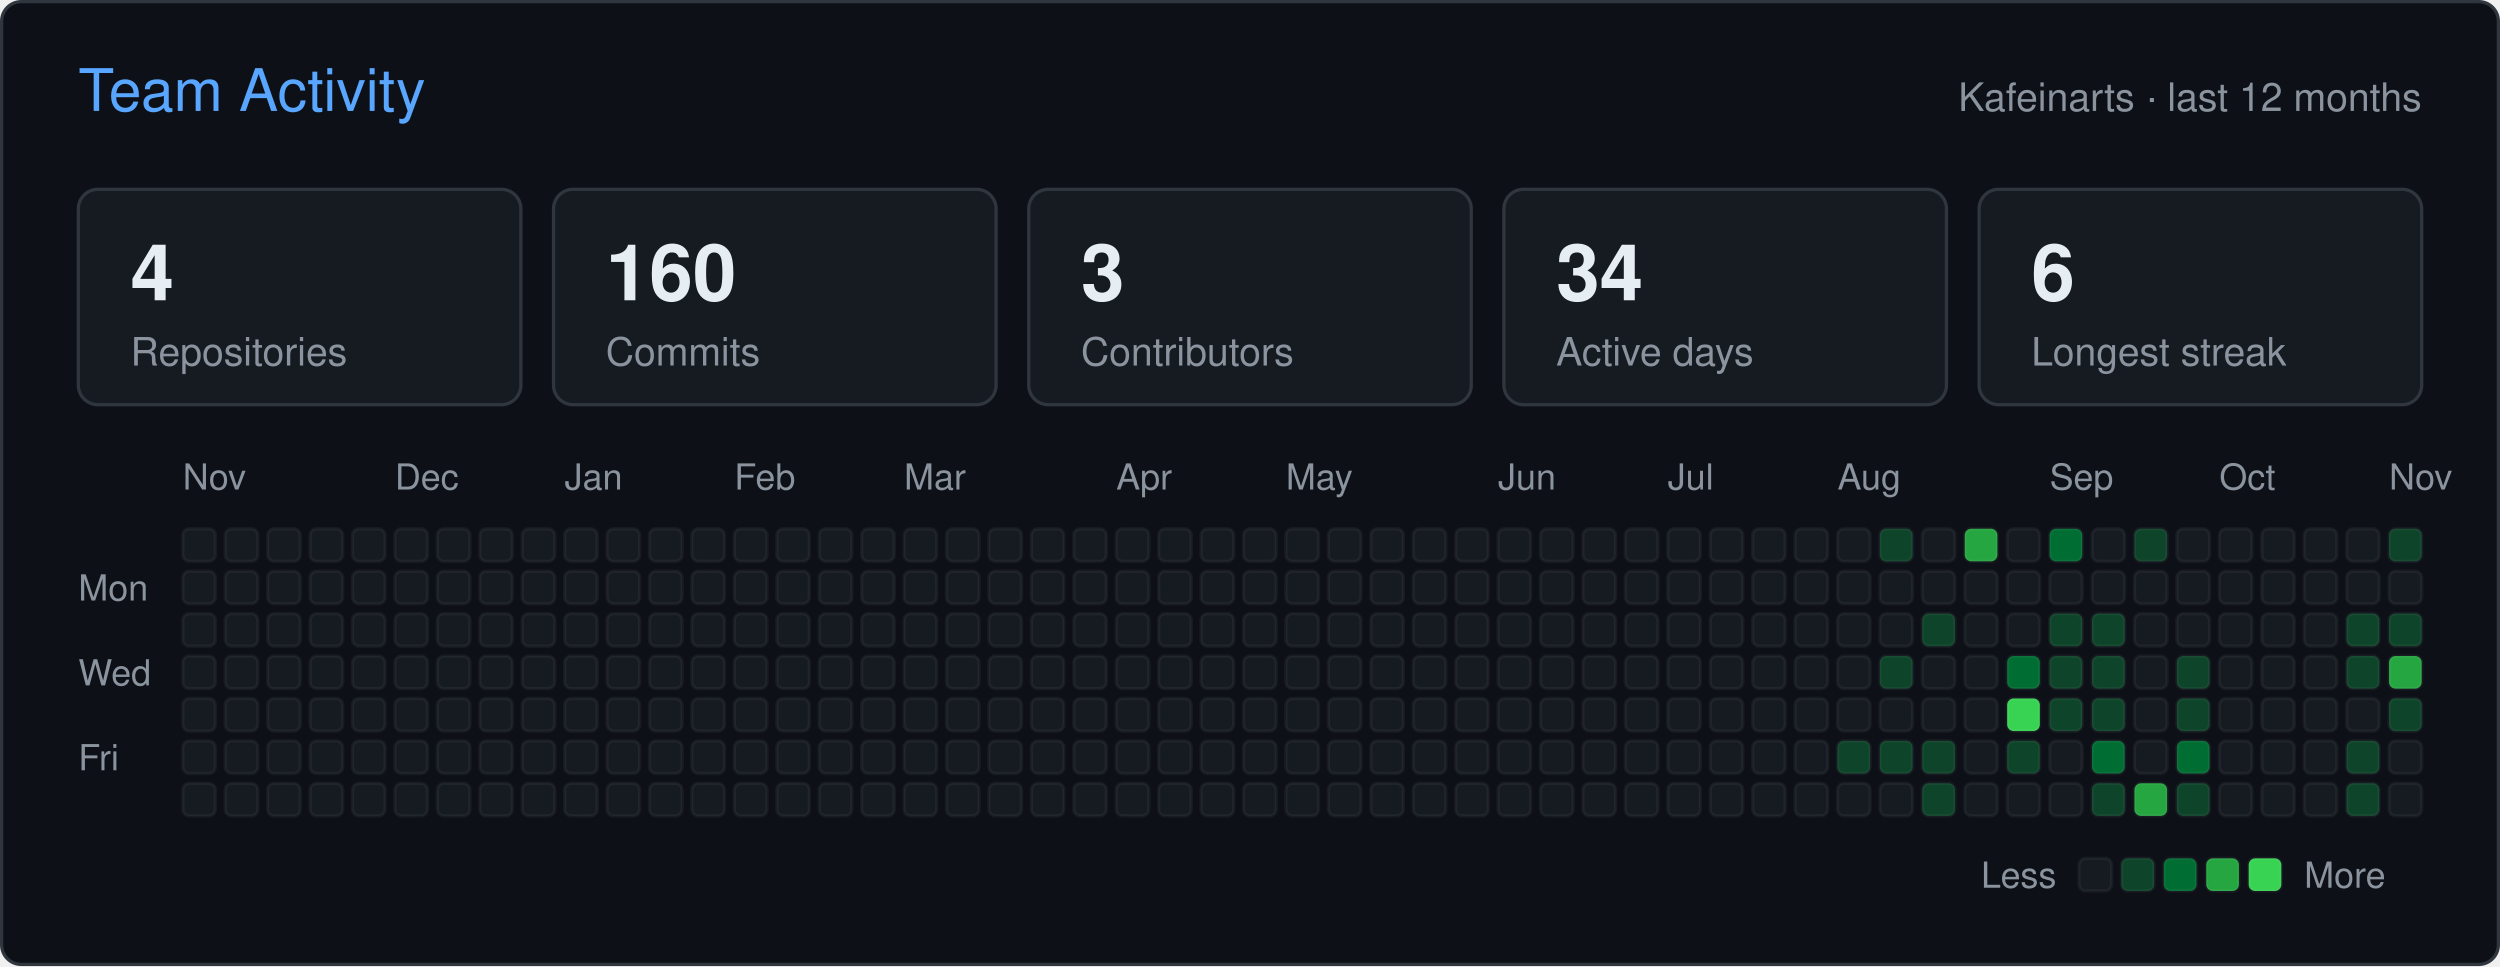
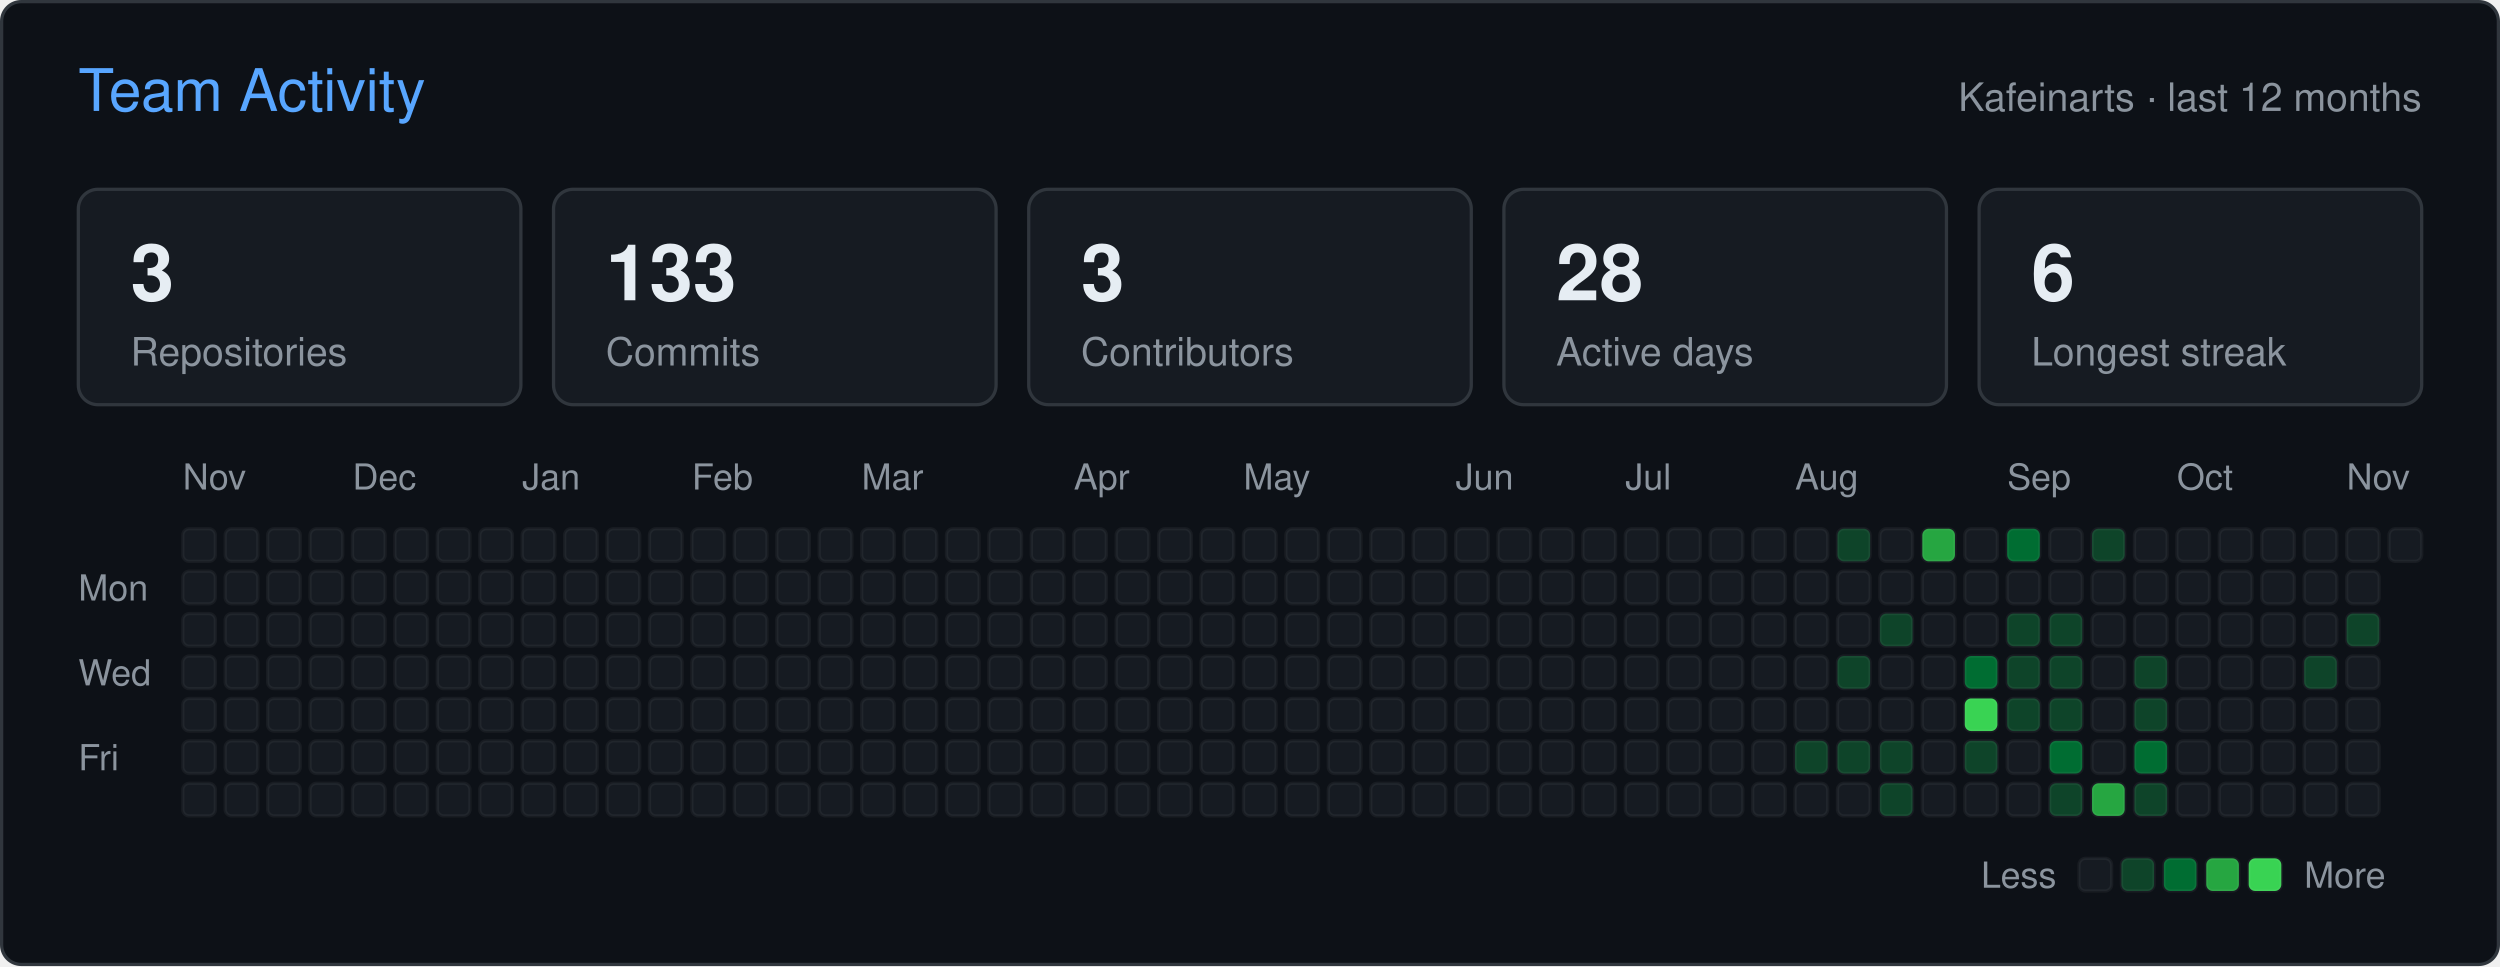
<svg xmlns="http://www.w3.org/2000/svg" width="766" height="296" viewBox="0 0 766 296" role="img" aria-label="Team activity of Kafeinarts">
  <rect x="0.5" y="0.5" width="765" height="295" rx="6" fill="#0d1117" stroke="#30363d" />
  <g font-family="-apple-system,BlinkMacSystemFont,'Segoe UI',Helvetica,Arial,sans-serif">
    <text x="24" y="34" fill="#58a6ff" font-size="18">Team Activity</text>
    <text x="742" y="34" fill="#8b949e" font-size="12" text-anchor="end">Kafeinarts · last 12 months</text>
    <rect x="24" y="58" width="135.6" height="66" rx="6" fill="#161b22" stroke="#30363d" />
-     <text x="40" y="92" fill="#e6edf3" font-size="24" font-weight="600">4</text>
+     <text x="40" y="92" fill="#e6edf3" font-size="24" font-weight="600">3</text>
    <text x="40" y="112" fill="#8b949e" font-size="12">Repositories</text>
    <rect x="169.6" y="58" width="135.6" height="66" rx="6" fill="#161b22" stroke="#30363d" />
-     <text x="185.6" y="92" fill="#e6edf3" font-size="24" font-weight="600">160</text>
+     <text x="185.6" y="92" fill="#e6edf3" font-size="24" font-weight="600">133</text>
    <text x="185.6" y="112" fill="#8b949e" font-size="12">Commits</text>
    <rect x="315.2" y="58" width="135.6" height="66" rx="6" fill="#161b22" stroke="#30363d" />
    <text x="331.2" y="92" fill="#e6edf3" font-size="24" font-weight="600">3</text>
    <text x="331.2" y="112" fill="#8b949e" font-size="12">Contributors</text>
    <rect x="460.8" y="58" width="135.6" height="66" rx="6" fill="#161b22" stroke="#30363d" />
-     <text x="476.8" y="92" fill="#e6edf3" font-size="24" font-weight="600">34</text>
+     <text x="476.8" y="92" fill="#e6edf3" font-size="24" font-weight="600">28</text>
    <text x="476.8" y="112" fill="#8b949e" font-size="12">Active days</text>
    <rect x="606.4" y="58" width="135.6" height="66" rx="6" fill="#161b22" stroke="#30363d" />
    <text x="622.4" y="92" fill="#e6edf3" font-size="24" font-weight="600">6</text>
    <text x="622.4" y="112" fill="#8b949e" font-size="12">Longest streak</text>
    <text x="56" y="150" fill="#8b949e" font-size="11">Nov</text>
-     <text x="121" y="150" fill="#8b949e" font-size="11">Dec</text>
-     <text x="173" y="150" fill="#8b949e" font-size="11">Jan</text>
-     <text x="225" y="150" fill="#8b949e" font-size="11">Feb</text>
-     <text x="277" y="150" fill="#8b949e" font-size="11">Mar</text>
-     <text x="342" y="150" fill="#8b949e" font-size="11">Apr</text>
-     <text x="394" y="150" fill="#8b949e" font-size="11">May</text>
-     <text x="459" y="150" fill="#8b949e" font-size="11">Jun</text>
-     <text x="511" y="150" fill="#8b949e" font-size="11">Jul</text>
-     <text x="563" y="150" fill="#8b949e" font-size="11">Aug</text>
-     <text x="628" y="150" fill="#8b949e" font-size="11">Sep</text>
-     <text x="680" y="150" fill="#8b949e" font-size="11">Oct</text>
-     <text x="732" y="150" fill="#8b949e" font-size="11">Nov</text>
+     <text x="108" y="150" fill="#8b949e" font-size="11">Dec</text>
+     <text x="160" y="150" fill="#8b949e" font-size="11">Jan</text>
+     <text x="212" y="150" fill="#8b949e" font-size="11">Feb</text>
+     <text x="264" y="150" fill="#8b949e" font-size="11">Mar</text>
+     <text x="329" y="150" fill="#8b949e" font-size="11">Apr</text>
+     <text x="381" y="150" fill="#8b949e" font-size="11">May</text>
+     <text x="446" y="150" fill="#8b949e" font-size="11">Jun</text>
+     <text x="498" y="150" fill="#8b949e" font-size="11">Jul</text>
+     <text x="550" y="150" fill="#8b949e" font-size="11">Aug</text>
+     <text x="615" y="150" fill="#8b949e" font-size="11">Sep</text>
+     <text x="667" y="150" fill="#8b949e" font-size="11">Oct</text>
+     <text x="719" y="150" fill="#8b949e" font-size="11">Nov</text>
    <text x="24" y="184" fill="#8b949e" font-size="11">Mon</text>
    <text x="24" y="210" fill="#8b949e" font-size="11">Wed</text>
    <text x="24" y="236" fill="#8b949e" font-size="11">Fri</text>
    <rect x="56" y="162" width="10" height="10" rx="2" fill="#161b22" stroke="#ffffff" stroke-opacity="0.05" />
    <rect x="56" y="175" width="10" height="10" rx="2" fill="#161b22" stroke="#ffffff" stroke-opacity="0.05" />
    <rect x="56" y="188" width="10" height="10" rx="2" fill="#161b22" stroke="#ffffff" stroke-opacity="0.05" />
    <rect x="56" y="201" width="10" height="10" rx="2" fill="#161b22" stroke="#ffffff" stroke-opacity="0.05" />
    <rect x="56" y="214" width="10" height="10" rx="2" fill="#161b22" stroke="#ffffff" stroke-opacity="0.05" />
    <rect x="56" y="227" width="10" height="10" rx="2" fill="#161b22" stroke="#ffffff" stroke-opacity="0.05" />
    <rect x="56" y="240" width="10" height="10" rx="2" fill="#161b22" stroke="#ffffff" stroke-opacity="0.05" />
    <rect x="69" y="162" width="10" height="10" rx="2" fill="#161b22" stroke="#ffffff" stroke-opacity="0.05" />
    <rect x="69" y="175" width="10" height="10" rx="2" fill="#161b22" stroke="#ffffff" stroke-opacity="0.05" />
    <rect x="69" y="188" width="10" height="10" rx="2" fill="#161b22" stroke="#ffffff" stroke-opacity="0.05" />
    <rect x="69" y="201" width="10" height="10" rx="2" fill="#161b22" stroke="#ffffff" stroke-opacity="0.05" />
    <rect x="69" y="214" width="10" height="10" rx="2" fill="#161b22" stroke="#ffffff" stroke-opacity="0.05" />
    <rect x="69" y="227" width="10" height="10" rx="2" fill="#161b22" stroke="#ffffff" stroke-opacity="0.05" />
    <rect x="69" y="240" width="10" height="10" rx="2" fill="#161b22" stroke="#ffffff" stroke-opacity="0.05" />
    <rect x="82" y="162" width="10" height="10" rx="2" fill="#161b22" stroke="#ffffff" stroke-opacity="0.05" />
    <rect x="82" y="175" width="10" height="10" rx="2" fill="#161b22" stroke="#ffffff" stroke-opacity="0.05" />
    <rect x="82" y="188" width="10" height="10" rx="2" fill="#161b22" stroke="#ffffff" stroke-opacity="0.05" />
    <rect x="82" y="201" width="10" height="10" rx="2" fill="#161b22" stroke="#ffffff" stroke-opacity="0.05" />
    <rect x="82" y="214" width="10" height="10" rx="2" fill="#161b22" stroke="#ffffff" stroke-opacity="0.05" />
    <rect x="82" y="227" width="10" height="10" rx="2" fill="#161b22" stroke="#ffffff" stroke-opacity="0.05" />
    <rect x="82" y="240" width="10" height="10" rx="2" fill="#161b22" stroke="#ffffff" stroke-opacity="0.05" />
    <rect x="95" y="162" width="10" height="10" rx="2" fill="#161b22" stroke="#ffffff" stroke-opacity="0.05" />
    <rect x="95" y="175" width="10" height="10" rx="2" fill="#161b22" stroke="#ffffff" stroke-opacity="0.05" />
    <rect x="95" y="188" width="10" height="10" rx="2" fill="#161b22" stroke="#ffffff" stroke-opacity="0.05" />
    <rect x="95" y="201" width="10" height="10" rx="2" fill="#161b22" stroke="#ffffff" stroke-opacity="0.05" />
    <rect x="95" y="214" width="10" height="10" rx="2" fill="#161b22" stroke="#ffffff" stroke-opacity="0.05" />
    <rect x="95" y="227" width="10" height="10" rx="2" fill="#161b22" stroke="#ffffff" stroke-opacity="0.05" />
    <rect x="95" y="240" width="10" height="10" rx="2" fill="#161b22" stroke="#ffffff" stroke-opacity="0.05" />
    <rect x="108" y="162" width="10" height="10" rx="2" fill="#161b22" stroke="#ffffff" stroke-opacity="0.05" />
    <rect x="108" y="175" width="10" height="10" rx="2" fill="#161b22" stroke="#ffffff" stroke-opacity="0.05" />
    <rect x="108" y="188" width="10" height="10" rx="2" fill="#161b22" stroke="#ffffff" stroke-opacity="0.05" />
    <rect x="108" y="201" width="10" height="10" rx="2" fill="#161b22" stroke="#ffffff" stroke-opacity="0.05" />
    <rect x="108" y="214" width="10" height="10" rx="2" fill="#161b22" stroke="#ffffff" stroke-opacity="0.05" />
    <rect x="108" y="227" width="10" height="10" rx="2" fill="#161b22" stroke="#ffffff" stroke-opacity="0.05" />
    <rect x="108" y="240" width="10" height="10" rx="2" fill="#161b22" stroke="#ffffff" stroke-opacity="0.05" />
    <rect x="121" y="162" width="10" height="10" rx="2" fill="#161b22" stroke="#ffffff" stroke-opacity="0.05" />
    <rect x="121" y="175" width="10" height="10" rx="2" fill="#161b22" stroke="#ffffff" stroke-opacity="0.05" />
    <rect x="121" y="188" width="10" height="10" rx="2" fill="#161b22" stroke="#ffffff" stroke-opacity="0.05" />
    <rect x="121" y="201" width="10" height="10" rx="2" fill="#161b22" stroke="#ffffff" stroke-opacity="0.05" />
    <rect x="121" y="214" width="10" height="10" rx="2" fill="#161b22" stroke="#ffffff" stroke-opacity="0.05" />
    <rect x="121" y="227" width="10" height="10" rx="2" fill="#161b22" stroke="#ffffff" stroke-opacity="0.05" />
    <rect x="121" y="240" width="10" height="10" rx="2" fill="#161b22" stroke="#ffffff" stroke-opacity="0.05" />
    <rect x="134" y="162" width="10" height="10" rx="2" fill="#161b22" stroke="#ffffff" stroke-opacity="0.05" />
    <rect x="134" y="175" width="10" height="10" rx="2" fill="#161b22" stroke="#ffffff" stroke-opacity="0.05" />
    <rect x="134" y="188" width="10" height="10" rx="2" fill="#161b22" stroke="#ffffff" stroke-opacity="0.05" />
    <rect x="134" y="201" width="10" height="10" rx="2" fill="#161b22" stroke="#ffffff" stroke-opacity="0.05" />
    <rect x="134" y="214" width="10" height="10" rx="2" fill="#161b22" stroke="#ffffff" stroke-opacity="0.05" />
    <rect x="134" y="227" width="10" height="10" rx="2" fill="#161b22" stroke="#ffffff" stroke-opacity="0.05" />
    <rect x="134" y="240" width="10" height="10" rx="2" fill="#161b22" stroke="#ffffff" stroke-opacity="0.05" />
    <rect x="147" y="162" width="10" height="10" rx="2" fill="#161b22" stroke="#ffffff" stroke-opacity="0.05" />
    <rect x="147" y="175" width="10" height="10" rx="2" fill="#161b22" stroke="#ffffff" stroke-opacity="0.05" />
    <rect x="147" y="188" width="10" height="10" rx="2" fill="#161b22" stroke="#ffffff" stroke-opacity="0.05" />
    <rect x="147" y="201" width="10" height="10" rx="2" fill="#161b22" stroke="#ffffff" stroke-opacity="0.05" />
    <rect x="147" y="214" width="10" height="10" rx="2" fill="#161b22" stroke="#ffffff" stroke-opacity="0.05" />
    <rect x="147" y="227" width="10" height="10" rx="2" fill="#161b22" stroke="#ffffff" stroke-opacity="0.05" />
    <rect x="147" y="240" width="10" height="10" rx="2" fill="#161b22" stroke="#ffffff" stroke-opacity="0.05" />
    <rect x="160" y="162" width="10" height="10" rx="2" fill="#161b22" stroke="#ffffff" stroke-opacity="0.05" />
    <rect x="160" y="175" width="10" height="10" rx="2" fill="#161b22" stroke="#ffffff" stroke-opacity="0.05" />
    <rect x="160" y="188" width="10" height="10" rx="2" fill="#161b22" stroke="#ffffff" stroke-opacity="0.05" />
    <rect x="160" y="201" width="10" height="10" rx="2" fill="#161b22" stroke="#ffffff" stroke-opacity="0.05" />
    <rect x="160" y="214" width="10" height="10" rx="2" fill="#161b22" stroke="#ffffff" stroke-opacity="0.05" />
    <rect x="160" y="227" width="10" height="10" rx="2" fill="#161b22" stroke="#ffffff" stroke-opacity="0.05" />
    <rect x="160" y="240" width="10" height="10" rx="2" fill="#161b22" stroke="#ffffff" stroke-opacity="0.05" />
    <rect x="173" y="162" width="10" height="10" rx="2" fill="#161b22" stroke="#ffffff" stroke-opacity="0.05" />
    <rect x="173" y="175" width="10" height="10" rx="2" fill="#161b22" stroke="#ffffff" stroke-opacity="0.05" />
    <rect x="173" y="188" width="10" height="10" rx="2" fill="#161b22" stroke="#ffffff" stroke-opacity="0.05" />
    <rect x="173" y="201" width="10" height="10" rx="2" fill="#161b22" stroke="#ffffff" stroke-opacity="0.05" />
    <rect x="173" y="214" width="10" height="10" rx="2" fill="#161b22" stroke="#ffffff" stroke-opacity="0.05" />
    <rect x="173" y="227" width="10" height="10" rx="2" fill="#161b22" stroke="#ffffff" stroke-opacity="0.05" />
    <rect x="173" y="240" width="10" height="10" rx="2" fill="#161b22" stroke="#ffffff" stroke-opacity="0.05" />
    <rect x="186" y="162" width="10" height="10" rx="2" fill="#161b22" stroke="#ffffff" stroke-opacity="0.05" />
    <rect x="186" y="175" width="10" height="10" rx="2" fill="#161b22" stroke="#ffffff" stroke-opacity="0.05" />
    <rect x="186" y="188" width="10" height="10" rx="2" fill="#161b22" stroke="#ffffff" stroke-opacity="0.05" />
    <rect x="186" y="201" width="10" height="10" rx="2" fill="#161b22" stroke="#ffffff" stroke-opacity="0.05" />
    <rect x="186" y="214" width="10" height="10" rx="2" fill="#161b22" stroke="#ffffff" stroke-opacity="0.05" />
    <rect x="186" y="227" width="10" height="10" rx="2" fill="#161b22" stroke="#ffffff" stroke-opacity="0.05" />
    <rect x="186" y="240" width="10" height="10" rx="2" fill="#161b22" stroke="#ffffff" stroke-opacity="0.05" />
    <rect x="199" y="162" width="10" height="10" rx="2" fill="#161b22" stroke="#ffffff" stroke-opacity="0.05" />
    <rect x="199" y="175" width="10" height="10" rx="2" fill="#161b22" stroke="#ffffff" stroke-opacity="0.05" />
    <rect x="199" y="188" width="10" height="10" rx="2" fill="#161b22" stroke="#ffffff" stroke-opacity="0.05" />
    <rect x="199" y="201" width="10" height="10" rx="2" fill="#161b22" stroke="#ffffff" stroke-opacity="0.05" />
    <rect x="199" y="214" width="10" height="10" rx="2" fill="#161b22" stroke="#ffffff" stroke-opacity="0.05" />
    <rect x="199" y="227" width="10" height="10" rx="2" fill="#161b22" stroke="#ffffff" stroke-opacity="0.05" />
    <rect x="199" y="240" width="10" height="10" rx="2" fill="#161b22" stroke="#ffffff" stroke-opacity="0.05" />
    <rect x="212" y="162" width="10" height="10" rx="2" fill="#161b22" stroke="#ffffff" stroke-opacity="0.05" />
    <rect x="212" y="175" width="10" height="10" rx="2" fill="#161b22" stroke="#ffffff" stroke-opacity="0.05" />
    <rect x="212" y="188" width="10" height="10" rx="2" fill="#161b22" stroke="#ffffff" stroke-opacity="0.05" />
    <rect x="212" y="201" width="10" height="10" rx="2" fill="#161b22" stroke="#ffffff" stroke-opacity="0.05" />
    <rect x="212" y="214" width="10" height="10" rx="2" fill="#161b22" stroke="#ffffff" stroke-opacity="0.05" />
    <rect x="212" y="227" width="10" height="10" rx="2" fill="#161b22" stroke="#ffffff" stroke-opacity="0.05" />
    <rect x="212" y="240" width="10" height="10" rx="2" fill="#161b22" stroke="#ffffff" stroke-opacity="0.05" />
    <rect x="225" y="162" width="10" height="10" rx="2" fill="#161b22" stroke="#ffffff" stroke-opacity="0.05" />
    <rect x="225" y="175" width="10" height="10" rx="2" fill="#161b22" stroke="#ffffff" stroke-opacity="0.05" />
    <rect x="225" y="188" width="10" height="10" rx="2" fill="#161b22" stroke="#ffffff" stroke-opacity="0.05" />
    <rect x="225" y="201" width="10" height="10" rx="2" fill="#161b22" stroke="#ffffff" stroke-opacity="0.05" />
    <rect x="225" y="214" width="10" height="10" rx="2" fill="#161b22" stroke="#ffffff" stroke-opacity="0.05" />
    <rect x="225" y="227" width="10" height="10" rx="2" fill="#161b22" stroke="#ffffff" stroke-opacity="0.05" />
    <rect x="225" y="240" width="10" height="10" rx="2" fill="#161b22" stroke="#ffffff" stroke-opacity="0.05" />
    <rect x="238" y="162" width="10" height="10" rx="2" fill="#161b22" stroke="#ffffff" stroke-opacity="0.05" />
    <rect x="238" y="175" width="10" height="10" rx="2" fill="#161b22" stroke="#ffffff" stroke-opacity="0.05" />
    <rect x="238" y="188" width="10" height="10" rx="2" fill="#161b22" stroke="#ffffff" stroke-opacity="0.05" />
    <rect x="238" y="201" width="10" height="10" rx="2" fill="#161b22" stroke="#ffffff" stroke-opacity="0.05" />
    <rect x="238" y="214" width="10" height="10" rx="2" fill="#161b22" stroke="#ffffff" stroke-opacity="0.05" />
    <rect x="238" y="227" width="10" height="10" rx="2" fill="#161b22" stroke="#ffffff" stroke-opacity="0.05" />
    <rect x="238" y="240" width="10" height="10" rx="2" fill="#161b22" stroke="#ffffff" stroke-opacity="0.05" />
    <rect x="251" y="162" width="10" height="10" rx="2" fill="#161b22" stroke="#ffffff" stroke-opacity="0.05" />
    <rect x="251" y="175" width="10" height="10" rx="2" fill="#161b22" stroke="#ffffff" stroke-opacity="0.05" />
    <rect x="251" y="188" width="10" height="10" rx="2" fill="#161b22" stroke="#ffffff" stroke-opacity="0.05" />
    <rect x="251" y="201" width="10" height="10" rx="2" fill="#161b22" stroke="#ffffff" stroke-opacity="0.05" />
    <rect x="251" y="214" width="10" height="10" rx="2" fill="#161b22" stroke="#ffffff" stroke-opacity="0.05" />
    <rect x="251" y="227" width="10" height="10" rx="2" fill="#161b22" stroke="#ffffff" stroke-opacity="0.05" />
    <rect x="251" y="240" width="10" height="10" rx="2" fill="#161b22" stroke="#ffffff" stroke-opacity="0.05" />
    <rect x="264" y="162" width="10" height="10" rx="2" fill="#161b22" stroke="#ffffff" stroke-opacity="0.05" />
    <rect x="264" y="175" width="10" height="10" rx="2" fill="#161b22" stroke="#ffffff" stroke-opacity="0.05" />
    <rect x="264" y="188" width="10" height="10" rx="2" fill="#161b22" stroke="#ffffff" stroke-opacity="0.05" />
    <rect x="264" y="201" width="10" height="10" rx="2" fill="#161b22" stroke="#ffffff" stroke-opacity="0.05" />
    <rect x="264" y="214" width="10" height="10" rx="2" fill="#161b22" stroke="#ffffff" stroke-opacity="0.05" />
    <rect x="264" y="227" width="10" height="10" rx="2" fill="#161b22" stroke="#ffffff" stroke-opacity="0.05" />
    <rect x="264" y="240" width="10" height="10" rx="2" fill="#161b22" stroke="#ffffff" stroke-opacity="0.05" />
    <rect x="277" y="162" width="10" height="10" rx="2" fill="#161b22" stroke="#ffffff" stroke-opacity="0.05" />
    <rect x="277" y="175" width="10" height="10" rx="2" fill="#161b22" stroke="#ffffff" stroke-opacity="0.05" />
    <rect x="277" y="188" width="10" height="10" rx="2" fill="#161b22" stroke="#ffffff" stroke-opacity="0.05" />
    <rect x="277" y="201" width="10" height="10" rx="2" fill="#161b22" stroke="#ffffff" stroke-opacity="0.05" />
    <rect x="277" y="214" width="10" height="10" rx="2" fill="#161b22" stroke="#ffffff" stroke-opacity="0.05" />
    <rect x="277" y="227" width="10" height="10" rx="2" fill="#161b22" stroke="#ffffff" stroke-opacity="0.05" />
    <rect x="277" y="240" width="10" height="10" rx="2" fill="#161b22" stroke="#ffffff" stroke-opacity="0.05" />
    <rect x="290" y="162" width="10" height="10" rx="2" fill="#161b22" stroke="#ffffff" stroke-opacity="0.05" />
    <rect x="290" y="175" width="10" height="10" rx="2" fill="#161b22" stroke="#ffffff" stroke-opacity="0.05" />
    <rect x="290" y="188" width="10" height="10" rx="2" fill="#161b22" stroke="#ffffff" stroke-opacity="0.05" />
    <rect x="290" y="201" width="10" height="10" rx="2" fill="#161b22" stroke="#ffffff" stroke-opacity="0.05" />
    <rect x="290" y="214" width="10" height="10" rx="2" fill="#161b22" stroke="#ffffff" stroke-opacity="0.05" />
    <rect x="290" y="227" width="10" height="10" rx="2" fill="#161b22" stroke="#ffffff" stroke-opacity="0.05" />
    <rect x="290" y="240" width="10" height="10" rx="2" fill="#161b22" stroke="#ffffff" stroke-opacity="0.05" />
    <rect x="303" y="162" width="10" height="10" rx="2" fill="#161b22" stroke="#ffffff" stroke-opacity="0.05" />
    <rect x="303" y="175" width="10" height="10" rx="2" fill="#161b22" stroke="#ffffff" stroke-opacity="0.05" />
    <rect x="303" y="188" width="10" height="10" rx="2" fill="#161b22" stroke="#ffffff" stroke-opacity="0.05" />
    <rect x="303" y="201" width="10" height="10" rx="2" fill="#161b22" stroke="#ffffff" stroke-opacity="0.05" />
    <rect x="303" y="214" width="10" height="10" rx="2" fill="#161b22" stroke="#ffffff" stroke-opacity="0.05" />
    <rect x="303" y="227" width="10" height="10" rx="2" fill="#161b22" stroke="#ffffff" stroke-opacity="0.05" />
    <rect x="303" y="240" width="10" height="10" rx="2" fill="#161b22" stroke="#ffffff" stroke-opacity="0.05" />
    <rect x="316" y="162" width="10" height="10" rx="2" fill="#161b22" stroke="#ffffff" stroke-opacity="0.05" />
    <rect x="316" y="175" width="10" height="10" rx="2" fill="#161b22" stroke="#ffffff" stroke-opacity="0.05" />
    <rect x="316" y="188" width="10" height="10" rx="2" fill="#161b22" stroke="#ffffff" stroke-opacity="0.05" />
    <rect x="316" y="201" width="10" height="10" rx="2" fill="#161b22" stroke="#ffffff" stroke-opacity="0.05" />
    <rect x="316" y="214" width="10" height="10" rx="2" fill="#161b22" stroke="#ffffff" stroke-opacity="0.05" />
    <rect x="316" y="227" width="10" height="10" rx="2" fill="#161b22" stroke="#ffffff" stroke-opacity="0.05" />
    <rect x="316" y="240" width="10" height="10" rx="2" fill="#161b22" stroke="#ffffff" stroke-opacity="0.05" />
    <rect x="329" y="162" width="10" height="10" rx="2" fill="#161b22" stroke="#ffffff" stroke-opacity="0.05" />
    <rect x="329" y="175" width="10" height="10" rx="2" fill="#161b22" stroke="#ffffff" stroke-opacity="0.05" />
    <rect x="329" y="188" width="10" height="10" rx="2" fill="#161b22" stroke="#ffffff" stroke-opacity="0.05" />
    <rect x="329" y="201" width="10" height="10" rx="2" fill="#161b22" stroke="#ffffff" stroke-opacity="0.05" />
    <rect x="329" y="214" width="10" height="10" rx="2" fill="#161b22" stroke="#ffffff" stroke-opacity="0.05" />
    <rect x="329" y="227" width="10" height="10" rx="2" fill="#161b22" stroke="#ffffff" stroke-opacity="0.05" />
    <rect x="329" y="240" width="10" height="10" rx="2" fill="#161b22" stroke="#ffffff" stroke-opacity="0.05" />
    <rect x="342" y="162" width="10" height="10" rx="2" fill="#161b22" stroke="#ffffff" stroke-opacity="0.05" />
    <rect x="342" y="175" width="10" height="10" rx="2" fill="#161b22" stroke="#ffffff" stroke-opacity="0.05" />
    <rect x="342" y="188" width="10" height="10" rx="2" fill="#161b22" stroke="#ffffff" stroke-opacity="0.05" />
    <rect x="342" y="201" width="10" height="10" rx="2" fill="#161b22" stroke="#ffffff" stroke-opacity="0.05" />
    <rect x="342" y="214" width="10" height="10" rx="2" fill="#161b22" stroke="#ffffff" stroke-opacity="0.05" />
    <rect x="342" y="227" width="10" height="10" rx="2" fill="#161b22" stroke="#ffffff" stroke-opacity="0.05" />
    <rect x="342" y="240" width="10" height="10" rx="2" fill="#161b22" stroke="#ffffff" stroke-opacity="0.05" />
    <rect x="355" y="162" width="10" height="10" rx="2" fill="#161b22" stroke="#ffffff" stroke-opacity="0.05" />
    <rect x="355" y="175" width="10" height="10" rx="2" fill="#161b22" stroke="#ffffff" stroke-opacity="0.05" />
    <rect x="355" y="188" width="10" height="10" rx="2" fill="#161b22" stroke="#ffffff" stroke-opacity="0.05" />
    <rect x="355" y="201" width="10" height="10" rx="2" fill="#161b22" stroke="#ffffff" stroke-opacity="0.05" />
    <rect x="355" y="214" width="10" height="10" rx="2" fill="#161b22" stroke="#ffffff" stroke-opacity="0.05" />
    <rect x="355" y="227" width="10" height="10" rx="2" fill="#161b22" stroke="#ffffff" stroke-opacity="0.05" />
    <rect x="355" y="240" width="10" height="10" rx="2" fill="#161b22" stroke="#ffffff" stroke-opacity="0.05" />
    <rect x="368" y="162" width="10" height="10" rx="2" fill="#161b22" stroke="#ffffff" stroke-opacity="0.05" />
    <rect x="368" y="175" width="10" height="10" rx="2" fill="#161b22" stroke="#ffffff" stroke-opacity="0.05" />
    <rect x="368" y="188" width="10" height="10" rx="2" fill="#161b22" stroke="#ffffff" stroke-opacity="0.05" />
    <rect x="368" y="201" width="10" height="10" rx="2" fill="#161b22" stroke="#ffffff" stroke-opacity="0.05" />
    <rect x="368" y="214" width="10" height="10" rx="2" fill="#161b22" stroke="#ffffff" stroke-opacity="0.05" />
    <rect x="368" y="227" width="10" height="10" rx="2" fill="#161b22" stroke="#ffffff" stroke-opacity="0.05" />
    <rect x="368" y="240" width="10" height="10" rx="2" fill="#161b22" stroke="#ffffff" stroke-opacity="0.05" />
    <rect x="381" y="162" width="10" height="10" rx="2" fill="#161b22" stroke="#ffffff" stroke-opacity="0.05" />
    <rect x="381" y="175" width="10" height="10" rx="2" fill="#161b22" stroke="#ffffff" stroke-opacity="0.05" />
    <rect x="381" y="188" width="10" height="10" rx="2" fill="#161b22" stroke="#ffffff" stroke-opacity="0.05" />
    <rect x="381" y="201" width="10" height="10" rx="2" fill="#161b22" stroke="#ffffff" stroke-opacity="0.05" />
    <rect x="381" y="214" width="10" height="10" rx="2" fill="#161b22" stroke="#ffffff" stroke-opacity="0.05" />
    <rect x="381" y="227" width="10" height="10" rx="2" fill="#161b22" stroke="#ffffff" stroke-opacity="0.05" />
    <rect x="381" y="240" width="10" height="10" rx="2" fill="#161b22" stroke="#ffffff" stroke-opacity="0.05" />
    <rect x="394" y="162" width="10" height="10" rx="2" fill="#161b22" stroke="#ffffff" stroke-opacity="0.05" />
    <rect x="394" y="175" width="10" height="10" rx="2" fill="#161b22" stroke="#ffffff" stroke-opacity="0.05" />
    <rect x="394" y="188" width="10" height="10" rx="2" fill="#161b22" stroke="#ffffff" stroke-opacity="0.05" />
    <rect x="394" y="201" width="10" height="10" rx="2" fill="#161b22" stroke="#ffffff" stroke-opacity="0.05" />
    <rect x="394" y="214" width="10" height="10" rx="2" fill="#161b22" stroke="#ffffff" stroke-opacity="0.05" />
    <rect x="394" y="227" width="10" height="10" rx="2" fill="#161b22" stroke="#ffffff" stroke-opacity="0.05" />
    <rect x="394" y="240" width="10" height="10" rx="2" fill="#161b22" stroke="#ffffff" stroke-opacity="0.05" />
    <rect x="407" y="162" width="10" height="10" rx="2" fill="#161b22" stroke="#ffffff" stroke-opacity="0.05" />
    <rect x="407" y="175" width="10" height="10" rx="2" fill="#161b22" stroke="#ffffff" stroke-opacity="0.05" />
    <rect x="407" y="188" width="10" height="10" rx="2" fill="#161b22" stroke="#ffffff" stroke-opacity="0.05" />
    <rect x="407" y="201" width="10" height="10" rx="2" fill="#161b22" stroke="#ffffff" stroke-opacity="0.05" />
    <rect x="407" y="214" width="10" height="10" rx="2" fill="#161b22" stroke="#ffffff" stroke-opacity="0.05" />
    <rect x="407" y="227" width="10" height="10" rx="2" fill="#161b22" stroke="#ffffff" stroke-opacity="0.05" />
    <rect x="407" y="240" width="10" height="10" rx="2" fill="#161b22" stroke="#ffffff" stroke-opacity="0.05" />
    <rect x="420" y="162" width="10" height="10" rx="2" fill="#161b22" stroke="#ffffff" stroke-opacity="0.05" />
    <rect x="420" y="175" width="10" height="10" rx="2" fill="#161b22" stroke="#ffffff" stroke-opacity="0.05" />
    <rect x="420" y="188" width="10" height="10" rx="2" fill="#161b22" stroke="#ffffff" stroke-opacity="0.05" />
    <rect x="420" y="201" width="10" height="10" rx="2" fill="#161b22" stroke="#ffffff" stroke-opacity="0.05" />
    <rect x="420" y="214" width="10" height="10" rx="2" fill="#161b22" stroke="#ffffff" stroke-opacity="0.05" />
    <rect x="420" y="227" width="10" height="10" rx="2" fill="#161b22" stroke="#ffffff" stroke-opacity="0.05" />
    <rect x="420" y="240" width="10" height="10" rx="2" fill="#161b22" stroke="#ffffff" stroke-opacity="0.05" />
    <rect x="433" y="162" width="10" height="10" rx="2" fill="#161b22" stroke="#ffffff" stroke-opacity="0.05" />
    <rect x="433" y="175" width="10" height="10" rx="2" fill="#161b22" stroke="#ffffff" stroke-opacity="0.05" />
    <rect x="433" y="188" width="10" height="10" rx="2" fill="#161b22" stroke="#ffffff" stroke-opacity="0.05" />
    <rect x="433" y="201" width="10" height="10" rx="2" fill="#161b22" stroke="#ffffff" stroke-opacity="0.05" />
    <rect x="433" y="214" width="10" height="10" rx="2" fill="#161b22" stroke="#ffffff" stroke-opacity="0.05" />
    <rect x="433" y="227" width="10" height="10" rx="2" fill="#161b22" stroke="#ffffff" stroke-opacity="0.05" />
    <rect x="433" y="240" width="10" height="10" rx="2" fill="#161b22" stroke="#ffffff" stroke-opacity="0.05" />
    <rect x="446" y="162" width="10" height="10" rx="2" fill="#161b22" stroke="#ffffff" stroke-opacity="0.05" />
    <rect x="446" y="175" width="10" height="10" rx="2" fill="#161b22" stroke="#ffffff" stroke-opacity="0.05" />
    <rect x="446" y="188" width="10" height="10" rx="2" fill="#161b22" stroke="#ffffff" stroke-opacity="0.05" />
    <rect x="446" y="201" width="10" height="10" rx="2" fill="#161b22" stroke="#ffffff" stroke-opacity="0.05" />
    <rect x="446" y="214" width="10" height="10" rx="2" fill="#161b22" stroke="#ffffff" stroke-opacity="0.05" />
    <rect x="446" y="227" width="10" height="10" rx="2" fill="#161b22" stroke="#ffffff" stroke-opacity="0.05" />
    <rect x="446" y="240" width="10" height="10" rx="2" fill="#161b22" stroke="#ffffff" stroke-opacity="0.05" />
    <rect x="459" y="162" width="10" height="10" rx="2" fill="#161b22" stroke="#ffffff" stroke-opacity="0.05" />
    <rect x="459" y="175" width="10" height="10" rx="2" fill="#161b22" stroke="#ffffff" stroke-opacity="0.05" />
    <rect x="459" y="188" width="10" height="10" rx="2" fill="#161b22" stroke="#ffffff" stroke-opacity="0.05" />
    <rect x="459" y="201" width="10" height="10" rx="2" fill="#161b22" stroke="#ffffff" stroke-opacity="0.05" />
    <rect x="459" y="214" width="10" height="10" rx="2" fill="#161b22" stroke="#ffffff" stroke-opacity="0.05" />
    <rect x="459" y="227" width="10" height="10" rx="2" fill="#161b22" stroke="#ffffff" stroke-opacity="0.05" />
    <rect x="459" y="240" width="10" height="10" rx="2" fill="#161b22" stroke="#ffffff" stroke-opacity="0.05" />
    <rect x="472" y="162" width="10" height="10" rx="2" fill="#161b22" stroke="#ffffff" stroke-opacity="0.05" />
    <rect x="472" y="175" width="10" height="10" rx="2" fill="#161b22" stroke="#ffffff" stroke-opacity="0.05" />
    <rect x="472" y="188" width="10" height="10" rx="2" fill="#161b22" stroke="#ffffff" stroke-opacity="0.05" />
    <rect x="472" y="201" width="10" height="10" rx="2" fill="#161b22" stroke="#ffffff" stroke-opacity="0.05" />
    <rect x="472" y="214" width="10" height="10" rx="2" fill="#161b22" stroke="#ffffff" stroke-opacity="0.05" />
    <rect x="472" y="227" width="10" height="10" rx="2" fill="#161b22" stroke="#ffffff" stroke-opacity="0.05" />
    <rect x="472" y="240" width="10" height="10" rx="2" fill="#161b22" stroke="#ffffff" stroke-opacity="0.05" />
    <rect x="485" y="162" width="10" height="10" rx="2" fill="#161b22" stroke="#ffffff" stroke-opacity="0.05" />
    <rect x="485" y="175" width="10" height="10" rx="2" fill="#161b22" stroke="#ffffff" stroke-opacity="0.05" />
    <rect x="485" y="188" width="10" height="10" rx="2" fill="#161b22" stroke="#ffffff" stroke-opacity="0.05" />
    <rect x="485" y="201" width="10" height="10" rx="2" fill="#161b22" stroke="#ffffff" stroke-opacity="0.05" />
    <rect x="485" y="214" width="10" height="10" rx="2" fill="#161b22" stroke="#ffffff" stroke-opacity="0.05" />
    <rect x="485" y="227" width="10" height="10" rx="2" fill="#161b22" stroke="#ffffff" stroke-opacity="0.05" />
    <rect x="485" y="240" width="10" height="10" rx="2" fill="#161b22" stroke="#ffffff" stroke-opacity="0.05" />
    <rect x="498" y="162" width="10" height="10" rx="2" fill="#161b22" stroke="#ffffff" stroke-opacity="0.05" />
    <rect x="498" y="175" width="10" height="10" rx="2" fill="#161b22" stroke="#ffffff" stroke-opacity="0.05" />
    <rect x="498" y="188" width="10" height="10" rx="2" fill="#161b22" stroke="#ffffff" stroke-opacity="0.05" />
    <rect x="498" y="201" width="10" height="10" rx="2" fill="#161b22" stroke="#ffffff" stroke-opacity="0.05" />
    <rect x="498" y="214" width="10" height="10" rx="2" fill="#161b22" stroke="#ffffff" stroke-opacity="0.05" />
    <rect x="498" y="227" width="10" height="10" rx="2" fill="#161b22" stroke="#ffffff" stroke-opacity="0.05" />
    <rect x="498" y="240" width="10" height="10" rx="2" fill="#161b22" stroke="#ffffff" stroke-opacity="0.05" />
    <rect x="511" y="162" width="10" height="10" rx="2" fill="#161b22" stroke="#ffffff" stroke-opacity="0.05" />
    <rect x="511" y="175" width="10" height="10" rx="2" fill="#161b22" stroke="#ffffff" stroke-opacity="0.05" />
    <rect x="511" y="188" width="10" height="10" rx="2" fill="#161b22" stroke="#ffffff" stroke-opacity="0.05" />
    <rect x="511" y="201" width="10" height="10" rx="2" fill="#161b22" stroke="#ffffff" stroke-opacity="0.05" />
    <rect x="511" y="214" width="10" height="10" rx="2" fill="#161b22" stroke="#ffffff" stroke-opacity="0.05" />
    <rect x="511" y="227" width="10" height="10" rx="2" fill="#161b22" stroke="#ffffff" stroke-opacity="0.05" />
    <rect x="511" y="240" width="10" height="10" rx="2" fill="#161b22" stroke="#ffffff" stroke-opacity="0.05" />
    <rect x="524" y="162" width="10" height="10" rx="2" fill="#161b22" stroke="#ffffff" stroke-opacity="0.05" />
    <rect x="524" y="175" width="10" height="10" rx="2" fill="#161b22" stroke="#ffffff" stroke-opacity="0.05" />
    <rect x="524" y="188" width="10" height="10" rx="2" fill="#161b22" stroke="#ffffff" stroke-opacity="0.05" />
    <rect x="524" y="201" width="10" height="10" rx="2" fill="#161b22" stroke="#ffffff" stroke-opacity="0.05" />
    <rect x="524" y="214" width="10" height="10" rx="2" fill="#161b22" stroke="#ffffff" stroke-opacity="0.05" />
    <rect x="524" y="227" width="10" height="10" rx="2" fill="#161b22" stroke="#ffffff" stroke-opacity="0.05" />
    <rect x="524" y="240" width="10" height="10" rx="2" fill="#161b22" stroke="#ffffff" stroke-opacity="0.05" />
    <rect x="537" y="162" width="10" height="10" rx="2" fill="#161b22" stroke="#ffffff" stroke-opacity="0.05" />
    <rect x="537" y="175" width="10" height="10" rx="2" fill="#161b22" stroke="#ffffff" stroke-opacity="0.05" />
    <rect x="537" y="188" width="10" height="10" rx="2" fill="#161b22" stroke="#ffffff" stroke-opacity="0.05" />
    <rect x="537" y="201" width="10" height="10" rx="2" fill="#161b22" stroke="#ffffff" stroke-opacity="0.05" />
    <rect x="537" y="214" width="10" height="10" rx="2" fill="#161b22" stroke="#ffffff" stroke-opacity="0.05" />
    <rect x="537" y="227" width="10" height="10" rx="2" fill="#161b22" stroke="#ffffff" stroke-opacity="0.05" />
    <rect x="537" y="240" width="10" height="10" rx="2" fill="#161b22" stroke="#ffffff" stroke-opacity="0.05" />
    <rect x="550" y="162" width="10" height="10" rx="2" fill="#161b22" stroke="#ffffff" stroke-opacity="0.05" />
    <rect x="550" y="175" width="10" height="10" rx="2" fill="#161b22" stroke="#ffffff" stroke-opacity="0.05" />
    <rect x="550" y="188" width="10" height="10" rx="2" fill="#161b22" stroke="#ffffff" stroke-opacity="0.05" />
    <rect x="550" y="201" width="10" height="10" rx="2" fill="#161b22" stroke="#ffffff" stroke-opacity="0.05" />
    <rect x="550" y="214" width="10" height="10" rx="2" fill="#161b22" stroke="#ffffff" stroke-opacity="0.05" />
-     <rect x="550" y="227" width="10" height="10" rx="2" fill="#161b22" stroke="#ffffff" stroke-opacity="0.05" />
+     <rect x="550" y="227" width="10" height="10" rx="2" fill="#0e4429" stroke="#ffffff" stroke-opacity="0.05" />
    <rect x="550" y="240" width="10" height="10" rx="2" fill="#161b22" stroke="#ffffff" stroke-opacity="0.05" />
-     <rect x="563" y="162" width="10" height="10" rx="2" fill="#161b22" stroke="#ffffff" stroke-opacity="0.05" />
+     <rect x="563" y="162" width="10" height="10" rx="2" fill="#0e4429" stroke="#ffffff" stroke-opacity="0.05" />
    <rect x="563" y="175" width="10" height="10" rx="2" fill="#161b22" stroke="#ffffff" stroke-opacity="0.05" />
    <rect x="563" y="188" width="10" height="10" rx="2" fill="#161b22" stroke="#ffffff" stroke-opacity="0.05" />
-     <rect x="563" y="201" width="10" height="10" rx="2" fill="#161b22" stroke="#ffffff" stroke-opacity="0.05" />
+     <rect x="563" y="201" width="10" height="10" rx="2" fill="#0e4429" stroke="#ffffff" stroke-opacity="0.05" />
    <rect x="563" y="214" width="10" height="10" rx="2" fill="#161b22" stroke="#ffffff" stroke-opacity="0.05" />
    <rect x="563" y="227" width="10" height="10" rx="2" fill="#0e4429" stroke="#ffffff" stroke-opacity="0.05" />
    <rect x="563" y="240" width="10" height="10" rx="2" fill="#161b22" stroke="#ffffff" stroke-opacity="0.05" />
-     <rect x="576" y="162" width="10" height="10" rx="2" fill="#0e4429" stroke="#ffffff" stroke-opacity="0.05" />
+     <rect x="576" y="162" width="10" height="10" rx="2" fill="#161b22" stroke="#ffffff" stroke-opacity="0.05" />
    <rect x="576" y="175" width="10" height="10" rx="2" fill="#161b22" stroke="#ffffff" stroke-opacity="0.05" />
-     <rect x="576" y="188" width="10" height="10" rx="2" fill="#161b22" stroke="#ffffff" stroke-opacity="0.05" />
-     <rect x="576" y="201" width="10" height="10" rx="2" fill="#0e4429" stroke="#ffffff" stroke-opacity="0.05" />
+     <rect x="576" y="188" width="10" height="10" rx="2" fill="#0e4429" stroke="#ffffff" stroke-opacity="0.05" />
+     <rect x="576" y="201" width="10" height="10" rx="2" fill="#161b22" stroke="#ffffff" stroke-opacity="0.05" />
    <rect x="576" y="214" width="10" height="10" rx="2" fill="#161b22" stroke="#ffffff" stroke-opacity="0.05" />
    <rect x="576" y="227" width="10" height="10" rx="2" fill="#0e4429" stroke="#ffffff" stroke-opacity="0.05" />
-     <rect x="576" y="240" width="10" height="10" rx="2" fill="#161b22" stroke="#ffffff" stroke-opacity="0.05" />
-     <rect x="589" y="162" width="10" height="10" rx="2" fill="#161b22" stroke="#ffffff" stroke-opacity="0.05" />
+     <rect x="576" y="240" width="10" height="10" rx="2" fill="#0e4429" stroke="#ffffff" stroke-opacity="0.05" />
+     <rect x="589" y="162" width="10" height="10" rx="2" fill="#26a641" stroke="#ffffff" stroke-opacity="0.05" />
    <rect x="589" y="175" width="10" height="10" rx="2" fill="#161b22" stroke="#ffffff" stroke-opacity="0.05" />
-     <rect x="589" y="188" width="10" height="10" rx="2" fill="#0e4429" stroke="#ffffff" stroke-opacity="0.05" />
+     <rect x="589" y="188" width="10" height="10" rx="2" fill="#161b22" stroke="#ffffff" stroke-opacity="0.05" />
    <rect x="589" y="201" width="10" height="10" rx="2" fill="#161b22" stroke="#ffffff" stroke-opacity="0.05" />
    <rect x="589" y="214" width="10" height="10" rx="2" fill="#161b22" stroke="#ffffff" stroke-opacity="0.05" />
-     <rect x="589" y="227" width="10" height="10" rx="2" fill="#0e4429" stroke="#ffffff" stroke-opacity="0.05" />
-     <rect x="589" y="240" width="10" height="10" rx="2" fill="#0e4429" stroke="#ffffff" stroke-opacity="0.05" />
-     <rect x="602" y="162" width="10" height="10" rx="2" fill="#26a641" stroke="#ffffff" stroke-opacity="0.05" />
+     <rect x="589" y="227" width="10" height="10" rx="2" fill="#161b22" stroke="#ffffff" stroke-opacity="0.05" />
+     <rect x="589" y="240" width="10" height="10" rx="2" fill="#161b22" stroke="#ffffff" stroke-opacity="0.05" />
+     <rect x="602" y="162" width="10" height="10" rx="2" fill="#161b22" stroke="#ffffff" stroke-opacity="0.05" />
    <rect x="602" y="175" width="10" height="10" rx="2" fill="#161b22" stroke="#ffffff" stroke-opacity="0.05" />
    <rect x="602" y="188" width="10" height="10" rx="2" fill="#161b22" stroke="#ffffff" stroke-opacity="0.05" />
-     <rect x="602" y="201" width="10" height="10" rx="2" fill="#161b22" stroke="#ffffff" stroke-opacity="0.05" />
-     <rect x="602" y="214" width="10" height="10" rx="2" fill="#161b22" stroke="#ffffff" stroke-opacity="0.05" />
-     <rect x="602" y="227" width="10" height="10" rx="2" fill="#161b22" stroke="#ffffff" stroke-opacity="0.05" />
+     <rect x="602" y="201" width="10" height="10" rx="2" fill="#006d32" stroke="#ffffff" stroke-opacity="0.05" />
+     <rect x="602" y="214" width="10" height="10" rx="2" fill="#39d353" stroke="#ffffff" stroke-opacity="0.05" />
+     <rect x="602" y="227" width="10" height="10" rx="2" fill="#0e4429" stroke="#ffffff" stroke-opacity="0.05" />
    <rect x="602" y="240" width="10" height="10" rx="2" fill="#161b22" stroke="#ffffff" stroke-opacity="0.05" />
-     <rect x="615" y="162" width="10" height="10" rx="2" fill="#161b22" stroke="#ffffff" stroke-opacity="0.05" />
+     <rect x="615" y="162" width="10" height="10" rx="2" fill="#006d32" stroke="#ffffff" stroke-opacity="0.05" />
    <rect x="615" y="175" width="10" height="10" rx="2" fill="#161b22" stroke="#ffffff" stroke-opacity="0.05" />
-     <rect x="615" y="188" width="10" height="10" rx="2" fill="#161b22" stroke="#ffffff" stroke-opacity="0.05" />
-     <rect x="615" y="201" width="10" height="10" rx="2" fill="#006d32" stroke="#ffffff" stroke-opacity="0.05" />
-     <rect x="615" y="214" width="10" height="10" rx="2" fill="#39d353" stroke="#ffffff" stroke-opacity="0.05" />
-     <rect x="615" y="227" width="10" height="10" rx="2" fill="#0e4429" stroke="#ffffff" stroke-opacity="0.05" />
+     <rect x="615" y="188" width="10" height="10" rx="2" fill="#0e4429" stroke="#ffffff" stroke-opacity="0.05" />
+     <rect x="615" y="201" width="10" height="10" rx="2" fill="#0e4429" stroke="#ffffff" stroke-opacity="0.05" />
+     <rect x="615" y="214" width="10" height="10" rx="2" fill="#0e4429" stroke="#ffffff" stroke-opacity="0.05" />
+     <rect x="615" y="227" width="10" height="10" rx="2" fill="#161b22" stroke="#ffffff" stroke-opacity="0.05" />
    <rect x="615" y="240" width="10" height="10" rx="2" fill="#161b22" stroke="#ffffff" stroke-opacity="0.05" />
-     <rect x="628" y="162" width="10" height="10" rx="2" fill="#006d32" stroke="#ffffff" stroke-opacity="0.05" />
+     <rect x="628" y="162" width="10" height="10" rx="2" fill="#161b22" stroke="#ffffff" stroke-opacity="0.05" />
    <rect x="628" y="175" width="10" height="10" rx="2" fill="#161b22" stroke="#ffffff" stroke-opacity="0.05" />
    <rect x="628" y="188" width="10" height="10" rx="2" fill="#0e4429" stroke="#ffffff" stroke-opacity="0.05" />
    <rect x="628" y="201" width="10" height="10" rx="2" fill="#0e4429" stroke="#ffffff" stroke-opacity="0.05" />
    <rect x="628" y="214" width="10" height="10" rx="2" fill="#0e4429" stroke="#ffffff" stroke-opacity="0.05" />
-     <rect x="628" y="227" width="10" height="10" rx="2" fill="#161b22" stroke="#ffffff" stroke-opacity="0.05" />
-     <rect x="628" y="240" width="10" height="10" rx="2" fill="#161b22" stroke="#ffffff" stroke-opacity="0.05" />
-     <rect x="641" y="162" width="10" height="10" rx="2" fill="#161b22" stroke="#ffffff" stroke-opacity="0.05" />
+     <rect x="628" y="227" width="10" height="10" rx="2" fill="#006d32" stroke="#ffffff" stroke-opacity="0.05" />
+     <rect x="628" y="240" width="10" height="10" rx="2" fill="#0e4429" stroke="#ffffff" stroke-opacity="0.05" />
+     <rect x="641" y="162" width="10" height="10" rx="2" fill="#0e4429" stroke="#ffffff" stroke-opacity="0.05" />
    <rect x="641" y="175" width="10" height="10" rx="2" fill="#161b22" stroke="#ffffff" stroke-opacity="0.05" />
-     <rect x="641" y="188" width="10" height="10" rx="2" fill="#0e4429" stroke="#ffffff" stroke-opacity="0.05" />
-     <rect x="641" y="201" width="10" height="10" rx="2" fill="#0e4429" stroke="#ffffff" stroke-opacity="0.05" />
-     <rect x="641" y="214" width="10" height="10" rx="2" fill="#0e4429" stroke="#ffffff" stroke-opacity="0.05" />
-     <rect x="641" y="227" width="10" height="10" rx="2" fill="#006d32" stroke="#ffffff" stroke-opacity="0.05" />
-     <rect x="641" y="240" width="10" height="10" rx="2" fill="#0e4429" stroke="#ffffff" stroke-opacity="0.05" />
-     <rect x="654" y="162" width="10" height="10" rx="2" fill="#0e4429" stroke="#ffffff" stroke-opacity="0.05" />
+     <rect x="641" y="188" width="10" height="10" rx="2" fill="#161b22" stroke="#ffffff" stroke-opacity="0.05" />
+     <rect x="641" y="201" width="10" height="10" rx="2" fill="#161b22" stroke="#ffffff" stroke-opacity="0.05" />
+     <rect x="641" y="214" width="10" height="10" rx="2" fill="#161b22" stroke="#ffffff" stroke-opacity="0.05" />
+     <rect x="641" y="227" width="10" height="10" rx="2" fill="#161b22" stroke="#ffffff" stroke-opacity="0.05" />
+     <rect x="641" y="240" width="10" height="10" rx="2" fill="#26a641" stroke="#ffffff" stroke-opacity="0.05" />
+     <rect x="654" y="162" width="10" height="10" rx="2" fill="#161b22" stroke="#ffffff" stroke-opacity="0.05" />
    <rect x="654" y="175" width="10" height="10" rx="2" fill="#161b22" stroke="#ffffff" stroke-opacity="0.05" />
    <rect x="654" y="188" width="10" height="10" rx="2" fill="#161b22" stroke="#ffffff" stroke-opacity="0.05" />
-     <rect x="654" y="201" width="10" height="10" rx="2" fill="#161b22" stroke="#ffffff" stroke-opacity="0.05" />
-     <rect x="654" y="214" width="10" height="10" rx="2" fill="#161b22" stroke="#ffffff" stroke-opacity="0.05" />
-     <rect x="654" y="227" width="10" height="10" rx="2" fill="#161b22" stroke="#ffffff" stroke-opacity="0.05" />
-     <rect x="654" y="240" width="10" height="10" rx="2" fill="#26a641" stroke="#ffffff" stroke-opacity="0.05" />
+     <rect x="654" y="201" width="10" height="10" rx="2" fill="#0e4429" stroke="#ffffff" stroke-opacity="0.05" />
+     <rect x="654" y="214" width="10" height="10" rx="2" fill="#0e4429" stroke="#ffffff" stroke-opacity="0.05" />
+     <rect x="654" y="227" width="10" height="10" rx="2" fill="#006d32" stroke="#ffffff" stroke-opacity="0.05" />
+     <rect x="654" y="240" width="10" height="10" rx="2" fill="#0e4429" stroke="#ffffff" stroke-opacity="0.05" />
    <rect x="667" y="162" width="10" height="10" rx="2" fill="#161b22" stroke="#ffffff" stroke-opacity="0.05" />
    <rect x="667" y="175" width="10" height="10" rx="2" fill="#161b22" stroke="#ffffff" stroke-opacity="0.05" />
    <rect x="667" y="188" width="10" height="10" rx="2" fill="#161b22" stroke="#ffffff" stroke-opacity="0.05" />
-     <rect x="667" y="201" width="10" height="10" rx="2" fill="#0e4429" stroke="#ffffff" stroke-opacity="0.05" />
-     <rect x="667" y="214" width="10" height="10" rx="2" fill="#0e4429" stroke="#ffffff" stroke-opacity="0.05" />
-     <rect x="667" y="227" width="10" height="10" rx="2" fill="#006d32" stroke="#ffffff" stroke-opacity="0.05" />
-     <rect x="667" y="240" width="10" height="10" rx="2" fill="#0e4429" stroke="#ffffff" stroke-opacity="0.05" />
+     <rect x="667" y="201" width="10" height="10" rx="2" fill="#161b22" stroke="#ffffff" stroke-opacity="0.05" />
+     <rect x="667" y="214" width="10" height="10" rx="2" fill="#161b22" stroke="#ffffff" stroke-opacity="0.05" />
+     <rect x="667" y="227" width="10" height="10" rx="2" fill="#161b22" stroke="#ffffff" stroke-opacity="0.05" />
+     <rect x="667" y="240" width="10" height="10" rx="2" fill="#161b22" stroke="#ffffff" stroke-opacity="0.05" />
    <rect x="680" y="162" width="10" height="10" rx="2" fill="#161b22" stroke="#ffffff" stroke-opacity="0.05" />
    <rect x="680" y="175" width="10" height="10" rx="2" fill="#161b22" stroke="#ffffff" stroke-opacity="0.05" />
    <rect x="680" y="188" width="10" height="10" rx="2" fill="#161b22" stroke="#ffffff" stroke-opacity="0.05" />
    <rect x="680" y="201" width="10" height="10" rx="2" fill="#161b22" stroke="#ffffff" stroke-opacity="0.05" />
    <rect x="680" y="214" width="10" height="10" rx="2" fill="#161b22" stroke="#ffffff" stroke-opacity="0.05" />
    <rect x="680" y="227" width="10" height="10" rx="2" fill="#161b22" stroke="#ffffff" stroke-opacity="0.05" />
    <rect x="680" y="240" width="10" height="10" rx="2" fill="#161b22" stroke="#ffffff" stroke-opacity="0.05" />
    <rect x="693" y="162" width="10" height="10" rx="2" fill="#161b22" stroke="#ffffff" stroke-opacity="0.05" />
    <rect x="693" y="175" width="10" height="10" rx="2" fill="#161b22" stroke="#ffffff" stroke-opacity="0.05" />
    <rect x="693" y="188" width="10" height="10" rx="2" fill="#161b22" stroke="#ffffff" stroke-opacity="0.05" />
    <rect x="693" y="201" width="10" height="10" rx="2" fill="#161b22" stroke="#ffffff" stroke-opacity="0.05" />
    <rect x="693" y="214" width="10" height="10" rx="2" fill="#161b22" stroke="#ffffff" stroke-opacity="0.05" />
    <rect x="693" y="227" width="10" height="10" rx="2" fill="#161b22" stroke="#ffffff" stroke-opacity="0.05" />
    <rect x="693" y="240" width="10" height="10" rx="2" fill="#161b22" stroke="#ffffff" stroke-opacity="0.05" />
    <rect x="706" y="162" width="10" height="10" rx="2" fill="#161b22" stroke="#ffffff" stroke-opacity="0.05" />
    <rect x="706" y="175" width="10" height="10" rx="2" fill="#161b22" stroke="#ffffff" stroke-opacity="0.05" />
    <rect x="706" y="188" width="10" height="10" rx="2" fill="#161b22" stroke="#ffffff" stroke-opacity="0.05" />
-     <rect x="706" y="201" width="10" height="10" rx="2" fill="#161b22" stroke="#ffffff" stroke-opacity="0.05" />
+     <rect x="706" y="201" width="10" height="10" rx="2" fill="#0e4429" stroke="#ffffff" stroke-opacity="0.05" />
    <rect x="706" y="214" width="10" height="10" rx="2" fill="#161b22" stroke="#ffffff" stroke-opacity="0.05" />
    <rect x="706" y="227" width="10" height="10" rx="2" fill="#161b22" stroke="#ffffff" stroke-opacity="0.05" />
    <rect x="706" y="240" width="10" height="10" rx="2" fill="#161b22" stroke="#ffffff" stroke-opacity="0.05" />
    <rect x="719" y="162" width="10" height="10" rx="2" fill="#161b22" stroke="#ffffff" stroke-opacity="0.05" />
    <rect x="719" y="175" width="10" height="10" rx="2" fill="#161b22" stroke="#ffffff" stroke-opacity="0.05" />
    <rect x="719" y="188" width="10" height="10" rx="2" fill="#0e4429" stroke="#ffffff" stroke-opacity="0.05" />
-     <rect x="719" y="201" width="10" height="10" rx="2" fill="#0e4429" stroke="#ffffff" stroke-opacity="0.05" />
+     <rect x="719" y="201" width="10" height="10" rx="2" fill="#161b22" stroke="#ffffff" stroke-opacity="0.05" />
    <rect x="719" y="214" width="10" height="10" rx="2" fill="#161b22" stroke="#ffffff" stroke-opacity="0.05" />
-     <rect x="719" y="227" width="10" height="10" rx="2" fill="#0e4429" stroke="#ffffff" stroke-opacity="0.05" />
-     <rect x="719" y="240" width="10" height="10" rx="2" fill="#0e4429" stroke="#ffffff" stroke-opacity="0.05" />
-     <rect x="732" y="162" width="10" height="10" rx="2" fill="#0e4429" stroke="#ffffff" stroke-opacity="0.05" />
-     <rect x="732" y="175" width="10" height="10" rx="2" fill="#161b22" stroke="#ffffff" stroke-opacity="0.05" />
-     <rect x="732" y="188" width="10" height="10" rx="2" fill="#0e4429" stroke="#ffffff" stroke-opacity="0.05" />
-     <rect x="732" y="201" width="10" height="10" rx="2" fill="#26a641" stroke="#ffffff" stroke-opacity="0.05" />
-     <rect x="732" y="214" width="10" height="10" rx="2" fill="#0e4429" stroke="#ffffff" stroke-opacity="0.05" />
-     <rect x="732" y="227" width="10" height="10" rx="2" fill="#161b22" stroke="#ffffff" stroke-opacity="0.05" />
-     <rect x="732" y="240" width="10" height="10" rx="2" fill="#161b22" stroke="#ffffff" stroke-opacity="0.05" />
+     <rect x="719" y="227" width="10" height="10" rx="2" fill="#161b22" stroke="#ffffff" stroke-opacity="0.05" />
+     <rect x="719" y="240" width="10" height="10" rx="2" fill="#161b22" stroke="#ffffff" stroke-opacity="0.05" />
+     <rect x="732" y="162" width="10" height="10" rx="2" fill="#161b22" stroke="#ffffff" stroke-opacity="0.05" />
    <text x="607" y="272" fill="#8b949e" font-size="11">Less</text>
    <rect x="637" y="263" width="10" height="10" rx="2" fill="#161b22" stroke="#ffffff" stroke-opacity="0.05" />
    <rect x="650" y="263" width="10" height="10" rx="2" fill="#0e4429" stroke="#ffffff" stroke-opacity="0.05" />
    <rect x="663" y="263" width="10" height="10" rx="2" fill="#006d32" stroke="#ffffff" stroke-opacity="0.05" />
    <rect x="676" y="263" width="10" height="10" rx="2" fill="#26a641" stroke="#ffffff" stroke-opacity="0.05" />
    <rect x="689" y="263" width="10" height="10" rx="2" fill="#39d353" stroke="#ffffff" stroke-opacity="0.05" />
    <text x="706" y="272" fill="#8b949e" font-size="11">More</text>
  </g>
</svg>
